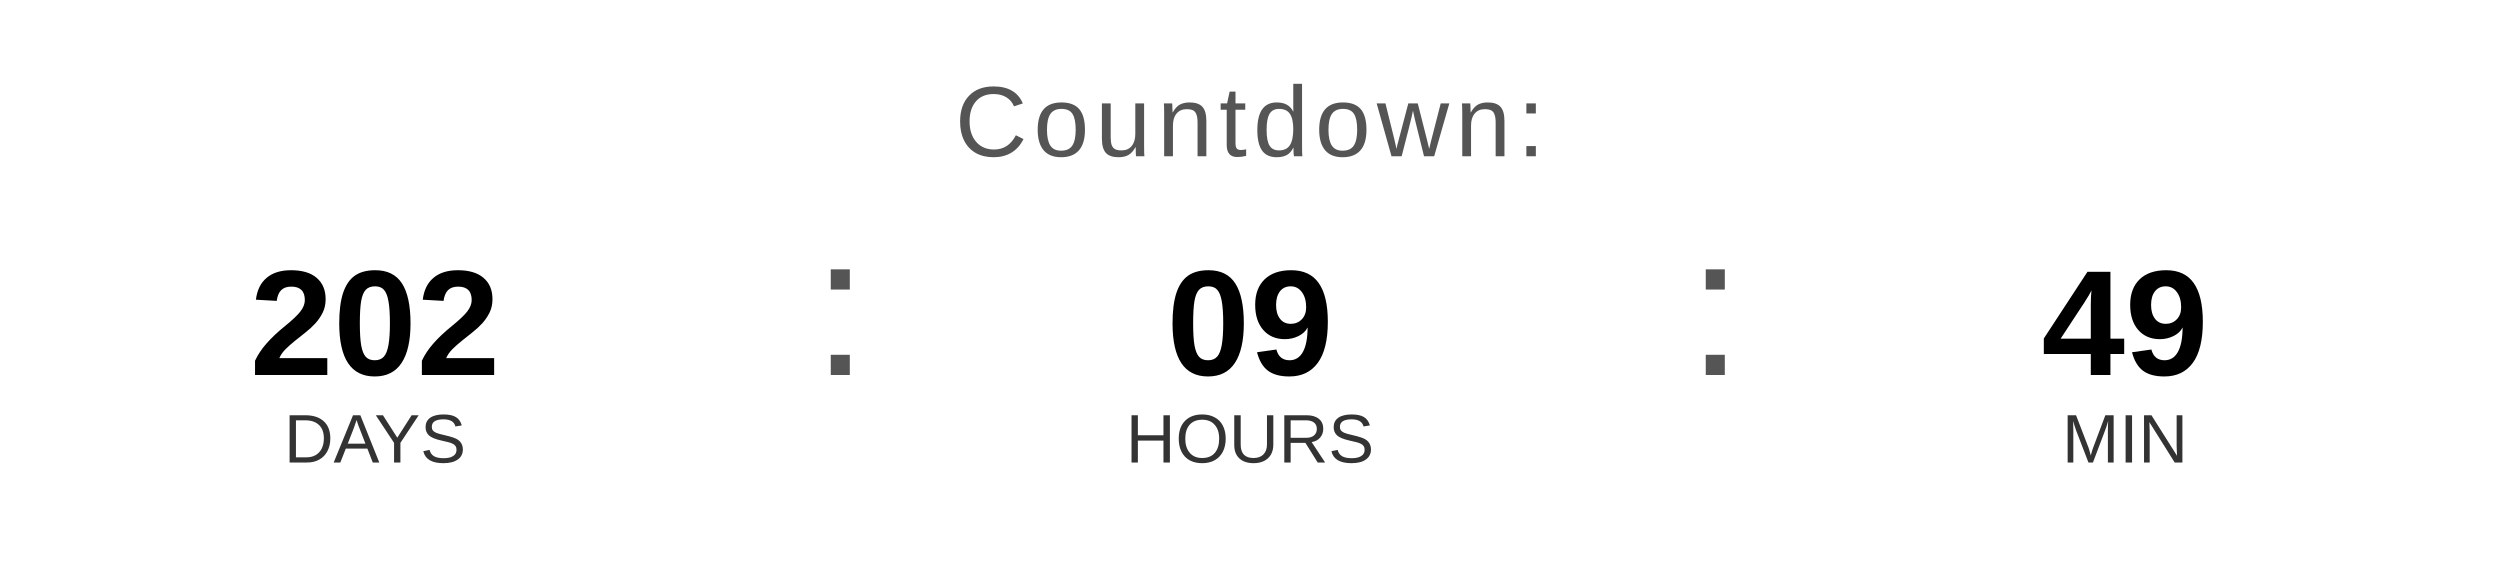
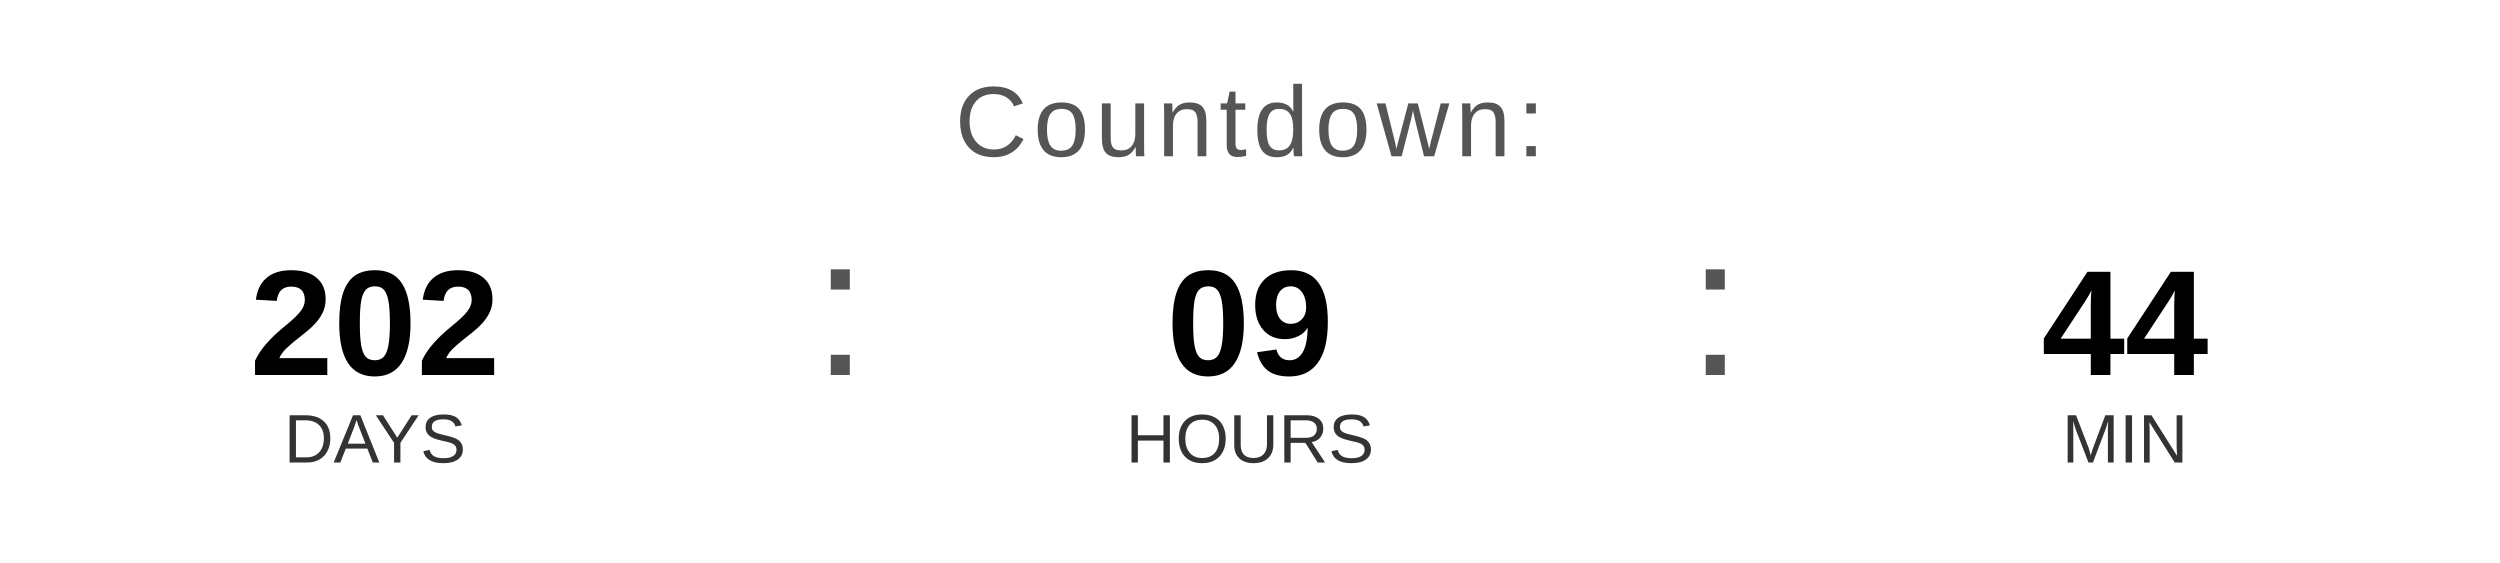
<svg xmlns="http://www.w3.org/2000/svg" width="400" height="90" viewBox="0 0 400 90">
  <text x="200" y="25" font-family="Arial, Helvetica, sans-serif" font-size="16" fill="#555555" text-anchor="middle" letter-spacing="1">
    Countdown:
  </text>
  <text x="60" y="60" font-family="Arial, Helvetica, sans-serif" font-size="24" font-weight="bold" fill="#000000" text-anchor="middle">202</text>
  <text x="60" y="74" font-family="Arial, Helvetica, sans-serif" font-size="11" fill="#333333" text-anchor="middle">DAYS</text>
  <text x="130" y="60" font-family="Arial, sans-serif" font-size="32" fill="#555555">:</text>
  <text x="200" y="60" font-family="Arial, Helvetica, sans-serif" font-size="24" font-weight="bold" fill="#000000" text-anchor="middle">09</text>
  <text x="200" y="74" font-family="Arial, Helvetica, sans-serif" font-size="11" fill="#333333" text-anchor="middle">HOURS</text>
  <text x="270" y="60" font-family="Arial, sans-serif" font-size="32" fill="#555555">:</text>
-   <text x="340" y="60" font-family="Arial, Helvetica, sans-serif" font-size="24" font-weight="bold" fill="#000000" text-anchor="middle">49</text>
+   <text x="340" y="60" font-family="Arial, Helvetica, sans-serif" font-size="24" font-weight="bold" fill="#000000" text-anchor="middle">44</text>
  <text x="340" y="74" font-family="Arial, Helvetica, sans-serif" font-size="11" fill="#333333" text-anchor="middle">MIN</text>
</svg>
